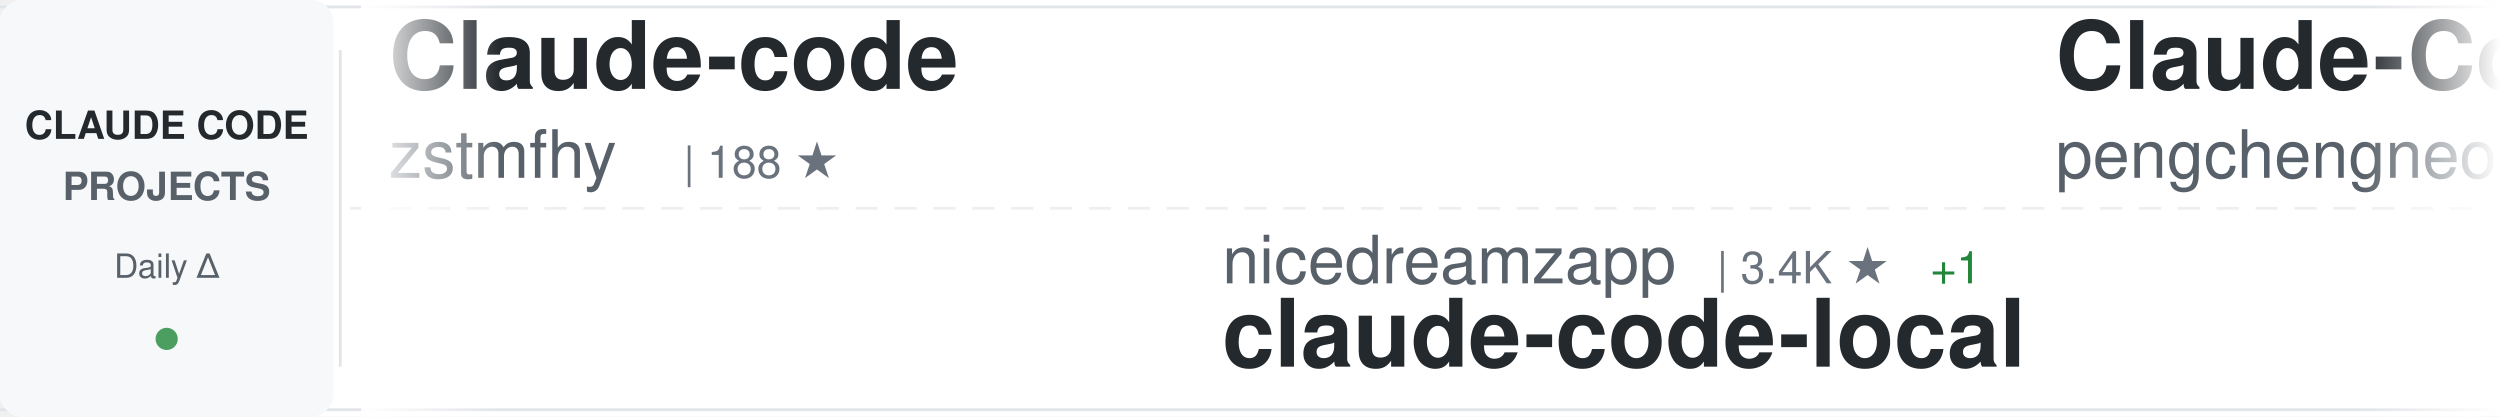
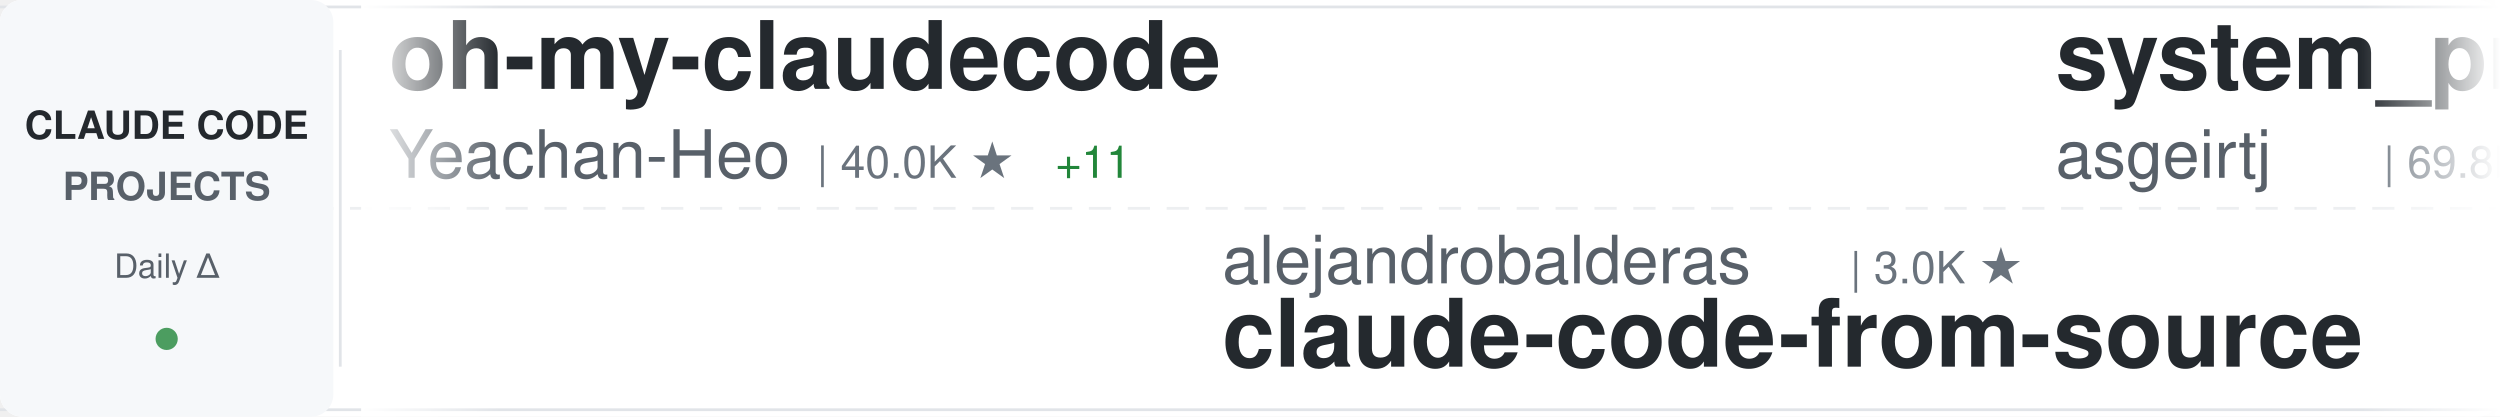
<svg xmlns="http://www.w3.org/2000/svg" width="900" height="150">
  <defs>
    <linearGradient id="awesomeLeftFade" x1="0%" y1="0%" x2="100%" y2="0%">
      <stop offset="0%" style="stop-color:#ffffff;stop-opacity:1" />
      <stop offset="100%" style="stop-color:#ffffff;stop-opacity:0" />
    </linearGradient>
    <linearGradient id="awesomeRightFade" x1="0%" y1="0%" x2="100%" y2="0%">
      <stop offset="0%" style="stop-color:#ffffff;stop-opacity:0" />
      <stop offset="100%" style="stop-color:#ffffff;stop-opacity:1" />
    </linearGradient>
  </defs>
  <rect width="900" height="150" fill="#ffffff" rx="8" />
  <rect x="0" y="2" width="900" height="1" fill="#e1e4e8" />
  <rect x="0" y="147" width="900" height="1" fill="#e1e4e8" />
  <line x1="0" y1="75" x2="900" y2="75" stroke="#e1e4e8" stroke-width="1" stroke-dasharray="8 6" opacity="0.6" />
  <rect x="0" y="0" width="120" height="150" fill="#f6f8fa" rx="8" />
  <text x="60" y="50" font-family="-apple-system, BlinkMacSystemFont, 'Segoe UI', Helvetica, Arial, sans-serif" font-size="14" font-weight="600" fill="#24292e" text-anchor="middle">CLAUDE CODE</text>
  <text x="60" y="72" font-family="-apple-system, BlinkMacSystemFont, 'Segoe UI', Helvetica, Arial, sans-serif" font-size="14" font-weight="600" fill="#586069" text-anchor="middle">PROJECTS</text>
  <text x="60" y="100" font-family="-apple-system, BlinkMacSystemFont, 'Segoe UI', Helvetica, Arial, sans-serif" font-size="12" font-weight="500" fill="#586069" text-anchor="middle">Daily Δ</text>
  <circle cx="60" cy="122" r="4" fill="#22863a" opacity="0.8" />
  <rect x="122" y="18" width="1" height="114" fill="#e1e4e8" />
  <clipPath id="awesomeTickerClip">
    <rect x="130" y="0" width="770" height="150" />
  </clipPath>
  <g clip-path="url(#awesomeTickerClip)">
    <g id="awesomeTickerItems">
      <animateTransform attributeName="transform" attributeType="XML" type="translate" from="0 0" to="-3000 0" dur="54s" repeatCount="indefinite" />
      <g transform="translate(0, 0)">
-         <text x="140" y="32" font-family="-apple-system, BlinkMacSystemFont, 'Segoe UI', Helvetica, Arial, sans-serif" font-size="34" font-weight="600" fill="#24292e">Claude-code</text>
-         <text x="140" y="64" font-family="-apple-system, BlinkMacSystemFont, 'Segoe UI', Helvetica, Arial, sans-serif" font-size="24" font-weight="400" fill="#586069">zstmfhy</text>
-         <text x="246" y="64" font-family="-apple-system, BlinkMacSystemFont, 'Segoe UI', Helvetica, Arial, sans-serif" font-size="16" font-weight="500" fill="#6a737d">| 188 ★</text>
+         <text x="140" y="32" font-family="-apple-system, BlinkMacSystemFont, 'Segoe UI', Helvetica, Arial, sans-serif" font-size="34" font-weight="600" fill="#24292e">oh-my-claudecode</text>
+         <text x="140" y="64" font-family="-apple-system, BlinkMacSystemFont, 'Segoe UI', Helvetica, Arial, sans-serif" font-size="24" font-weight="400" fill="#586069">Yeachan-Heo</text>
+         <text x="294" y="64" font-family="-apple-system, BlinkMacSystemFont, 'Segoe UI', Helvetica, Arial, sans-serif" font-size="16" font-weight="500" fill="#6a737d">| 40.0K ★</text>
+         <text x="380" y="64" font-family="-apple-system, BlinkMacSystemFont, 'Segoe UI', Helvetica, Arial, sans-serif" font-size="16" font-weight="500" fill="#22863a"> +11</text>
      </g>
      <g transform="translate(300, 0)">
-         <text x="140" y="102" font-family="-apple-system, BlinkMacSystemFont, 'Segoe UI', Helvetica, Arial, sans-serif" font-size="24" font-weight="400" fill="#586069">nicedreamzapp</text>
-         <text x="318" y="102" font-family="-apple-system, BlinkMacSystemFont, 'Segoe UI', Helvetica, Arial, sans-serif" font-size="16" font-weight="500" fill="#6a737d">| 3.4K ★</text>
-         <text x="395" y="102" font-family="-apple-system, BlinkMacSystemFont, 'Segoe UI', Helvetica, Arial, sans-serif" font-size="16" font-weight="500" fill="#22863a"> +1</text>
-         <text x="140" y="132" font-family="-apple-system, BlinkMacSystemFont, 'Segoe UI', Helvetica, Arial, sans-serif" font-size="34" font-weight="600" fill="#24292e">claude-code-local</text>
+         <text x="140" y="102" font-family="-apple-system, BlinkMacSystemFont, 'Segoe UI', Helvetica, Arial, sans-serif" font-size="24" font-weight="400" fill="#586069">alejandrobalderas</text>
+         <text x="366" y="102" font-family="-apple-system, BlinkMacSystemFont, 'Segoe UI', Helvetica, Arial, sans-serif" font-size="16" font-weight="500" fill="#6a737d">| 3.0K ★</text>
+         <text x="140" y="132" font-family="-apple-system, BlinkMacSystemFont, 'Segoe UI', Helvetica, Arial, sans-serif" font-size="34" font-weight="600" fill="#24292e">claude-code-from-source</text>
      </g>
      <g transform="translate(600, 0)">
-         <text x="140" y="32" font-family="-apple-system, BlinkMacSystemFont, 'Segoe UI', Helvetica, Arial, sans-serif" font-size="34" font-weight="600" fill="#24292e">Claude-Code</text>
-         <text x="140" y="64" font-family="-apple-system, BlinkMacSystemFont, 'Segoe UI', Helvetica, Arial, sans-serif" font-size="24" font-weight="400" fill="#586069">pengchengneo</text>
-         <text x="306" y="64" font-family="-apple-system, BlinkMacSystemFont, 'Segoe UI', Helvetica, Arial, sans-serif" font-size="16" font-weight="500" fill="#6a737d">| 1.8K ★</text>
+         <text x="140" y="32" font-family="-apple-system, BlinkMacSystemFont, 'Segoe UI', Helvetica, Arial, sans-serif" font-size="34" font-weight="600" fill="#24292e">system_prompts_leaks</text>
+         <text x="140" y="64" font-family="-apple-system, BlinkMacSystemFont, 'Segoe UI', Helvetica, Arial, sans-serif" font-size="24" font-weight="400" fill="#586069">asgeirtj</text>
+         <text x="258" y="64" font-family="-apple-system, BlinkMacSystemFont, 'Segoe UI', Helvetica, Arial, sans-serif" font-size="16" font-weight="500" fill="#6a737d">| 69.8K ★</text>
+         <text x="344" y="64" font-family="-apple-system, BlinkMacSystemFont, 'Segoe UI', Helvetica, Arial, sans-serif" font-size="16" font-weight="500" fill="#22863a"> +10</text>
      </g>
      <g transform="translate(900, 0)">
-         <text x="140" y="102" font-family="-apple-system, BlinkMacSystemFont, 'Segoe UI', Helvetica, Arial, sans-serif" font-size="24" font-weight="400" fill="#586069">Maciek-roboblog</text>
-         <text x="342" y="102" font-family="-apple-system, BlinkMacSystemFont, 'Segoe UI', Helvetica, Arial, sans-serif" font-size="16" font-weight="500" fill="#6a737d">| 8.7K ★</text>
-         <text x="419" y="102" font-family="-apple-system, BlinkMacSystemFont, 'Segoe UI', Helvetica, Arial, sans-serif" font-size="16" font-weight="500" fill="#cb2431"> -2</text>
-         <text x="140" y="132" font-family="-apple-system, BlinkMacSystemFont, 'Segoe UI', Helvetica, Arial, sans-serif" font-size="34" font-weight="600" fill="#24292e">Claude-Code-Usage-Monito...</text>
+         <text x="140" y="102" font-family="-apple-system, BlinkMacSystemFont, 'Segoe UI', Helvetica, Arial, sans-serif" font-size="24" font-weight="400" fill="#586069">davila7</text>
+         <text x="246" y="102" font-family="-apple-system, BlinkMacSystemFont, 'Segoe UI', Helvetica, Arial, sans-serif" font-size="16" font-weight="500" fill="#6a737d">| 32.7K ★</text>
+         <text x="332" y="102" font-family="-apple-system, BlinkMacSystemFont, 'Segoe UI', Helvetica, Arial, sans-serif" font-size="16" font-weight="500" fill="#22863a"> +3</text>
+         <text x="140" y="132" font-family="-apple-system, BlinkMacSystemFont, 'Segoe UI', Helvetica, Arial, sans-serif" font-size="34" font-weight="600" fill="#24292e">claude-code-templates</text>
      </g>
      <g transform="translate(1200, 0)">
-         <text x="140" y="32" font-family="-apple-system, BlinkMacSystemFont, 'Segoe UI', Helvetica, Arial, sans-serif" font-size="34" font-weight="600" fill="#24292e">Claude-code</text>
-         <text x="140" y="64" font-family="-apple-system, BlinkMacSystemFont, 'Segoe UI', Helvetica, Arial, sans-serif" font-size="24" font-weight="400" fill="#586069">fazxes</text>
-         <text x="234" y="64" font-family="-apple-system, BlinkMacSystemFont, 'Segoe UI', Helvetica, Arial, sans-serif" font-size="16" font-weight="500" fill="#6a737d">| 246 ★</text>
+         <text x="140" y="32" font-family="-apple-system, BlinkMacSystemFont, 'Segoe UI', Helvetica, Arial, sans-serif" font-size="34" font-weight="600" fill="#24292e">how-claude-code-works</text>
+         <text x="140" y="64" font-family="-apple-system, BlinkMacSystemFont, 'Segoe UI', Helvetica, Arial, sans-serif" font-size="24" font-weight="400" fill="#586069">Windy3f3f3f3f</text>
+         <text x="318" y="64" font-family="-apple-system, BlinkMacSystemFont, 'Segoe UI', Helvetica, Arial, sans-serif" font-size="16" font-weight="500" fill="#6a737d">| 3.8K ★</text>
+         <text x="395" y="64" font-family="-apple-system, BlinkMacSystemFont, 'Segoe UI', Helvetica, Arial, sans-serif" font-size="16" font-weight="500" fill="#22863a"> +1</text>
      </g>
      <g transform="translate(1500, 0)">
-         <text x="140" y="102" font-family="-apple-system, BlinkMacSystemFont, 'Segoe UI', Helvetica, Arial, sans-serif" font-size="24" font-weight="400" fill="#586069">Cranot</text>
-         <text x="234" y="102" font-family="-apple-system, BlinkMacSystemFont, 'Segoe UI', Helvetica, Arial, sans-serif" font-size="16" font-weight="500" fill="#6a737d">| 2.9K ★</text>
-         <text x="140" y="132" font-family="-apple-system, BlinkMacSystemFont, 'Segoe UI', Helvetica, Arial, sans-serif" font-size="34" font-weight="600" fill="#24292e">claude-code-guide</text>
+         <text x="140" y="102" font-family="-apple-system, BlinkMacSystemFont, 'Segoe UI', Helvetica, Arial, sans-serif" font-size="24" font-weight="400" fill="#586069">KPR111</text>
+         <text x="234" y="102" font-family="-apple-system, BlinkMacSystemFont, 'Segoe UI', Helvetica, Arial, sans-serif" font-size="16" font-weight="500" fill="#6a737d">| 18 ★</text>
+         <text x="140" y="132" font-family="-apple-system, BlinkMacSystemFont, 'Segoe UI', Helvetica, Arial, sans-serif" font-size="34" font-weight="600" fill="#24292e">Claude-Code</text>
      </g>
      <g transform="translate(1800, 0)">
-         <text x="140" y="32" font-family="-apple-system, BlinkMacSystemFont, 'Segoe UI', Helvetica, Arial, sans-serif" font-size="34" font-weight="600" fill="#24292e">claude-code-engineering</text>
-         <text x="140" y="64" font-family="-apple-system, BlinkMacSystemFont, 'Segoe UI', Helvetica, Arial, sans-serif" font-size="24" font-weight="400" fill="#586069">huangjia2019</text>
-         <text x="306" y="64" font-family="-apple-system, BlinkMacSystemFont, 'Segoe UI', Helvetica, Arial, sans-serif" font-size="16" font-weight="500" fill="#6a737d">| 1.1K ★</text>
-         <text x="383" y="64" font-family="-apple-system, BlinkMacSystemFont, 'Segoe UI', Helvetica, Arial, sans-serif" font-size="16" font-weight="500" fill="#22863a"> +1</text>
+         <text x="140" y="32" font-family="-apple-system, BlinkMacSystemFont, 'Segoe UI', Helvetica, Arial, sans-serif" font-size="34" font-weight="600" fill="#24292e">claude-code-best-practic...</text>
+         <text x="140" y="64" font-family="-apple-system, BlinkMacSystemFont, 'Segoe UI', Helvetica, Arial, sans-serif" font-size="24" font-weight="400" fill="#586069">shanraisshan</text>
+         <text x="306" y="64" font-family="-apple-system, BlinkMacSystemFont, 'Segoe UI', Helvetica, Arial, sans-serif" font-size="16" font-weight="500" fill="#6a737d">| 67.7K ★</text>
+         <text x="392" y="64" font-family="-apple-system, BlinkMacSystemFont, 'Segoe UI', Helvetica, Arial, sans-serif" font-size="16" font-weight="500" fill="#22863a"> +6</text>
      </g>
      <g transform="translate(2100, 0)">
-         <text x="140" y="102" font-family="-apple-system, BlinkMacSystemFont, 'Segoe UI', Helvetica, Arial, sans-serif" font-size="24" font-weight="400" fill="#586069">overwirehq</text>
-         <text x="282" y="102" font-family="-apple-system, BlinkMacSystemFont, 'Segoe UI', Helvetica, Arial, sans-serif" font-size="16" font-weight="500" fill="#6a737d">| 2.8K ★</text>
-         <text x="359" y="102" font-family="-apple-system, BlinkMacSystemFont, 'Segoe UI', Helvetica, Arial, sans-serif" font-size="16" font-weight="500" fill="#cb2431"> -1</text>
-         <text x="140" y="132" font-family="-apple-system, BlinkMacSystemFont, 'Segoe UI', Helvetica, Arial, sans-serif" font-size="34" font-weight="600" fill="#24292e">claude-code-telegram</text>
+         <text x="140" y="102" font-family="-apple-system, BlinkMacSystemFont, 'Segoe UI', Helvetica, Arial, sans-serif" font-size="24" font-weight="400" fill="#586069">fuergaosi233</text>
+         <text x="306" y="102" font-family="-apple-system, BlinkMacSystemFont, 'Segoe UI', Helvetica, Arial, sans-serif" font-size="16" font-weight="500" fill="#6a737d">| 2.8K ★</text>
+         <text x="140" y="132" font-family="-apple-system, BlinkMacSystemFont, 'Segoe UI', Helvetica, Arial, sans-serif" font-size="34" font-weight="600" fill="#24292e">claude-code-proxy</text>
      </g>
      <g transform="translate(2400, 0)">
-         <text x="140" y="32" font-family="-apple-system, BlinkMacSystemFont, 'Segoe UI', Helvetica, Arial, sans-serif" font-size="34" font-weight="600" fill="#24292e">claude-code-rust</text>
-         <text x="140" y="64" font-family="-apple-system, BlinkMacSystemFont, 'Segoe UI', Helvetica, Arial, sans-serif" font-size="24" font-weight="400" fill="#586069">lorryjovens-hub</text>
-         <text x="342" y="64" font-family="-apple-system, BlinkMacSystemFont, 'Segoe UI', Helvetica, Arial, sans-serif" font-size="16" font-weight="500" fill="#6a737d">| 1.7K ★</text>
+         <text x="140" y="32" font-family="-apple-system, BlinkMacSystemFont, 'Segoe UI', Helvetica, Arial, sans-serif" font-size="34" font-weight="600" fill="#24292e">claude-code-source</text>
+         <text x="140" y="64" font-family="-apple-system, BlinkMacSystemFont, 'Segoe UI', Helvetica, Arial, sans-serif" font-size="24" font-weight="400" fill="#586069">hangsman</text>
+         <text x="258" y="64" font-family="-apple-system, BlinkMacSystemFont, 'Segoe UI', Helvetica, Arial, sans-serif" font-size="16" font-weight="500" fill="#6a737d">| 798 ★</text>
      </g>
      <g transform="translate(2700, 0)">
-         <text x="140" y="102" font-family="-apple-system, BlinkMacSystemFont, 'Segoe UI', Helvetica, Arial, sans-serif" font-size="24" font-weight="400" fill="#586069">ykdojo</text>
-         <text x="234" y="102" font-family="-apple-system, BlinkMacSystemFont, 'Segoe UI', Helvetica, Arial, sans-serif" font-size="16" font-weight="500" fill="#6a737d">| 10.2K ★</text>
-         <text x="320" y="102" font-family="-apple-system, BlinkMacSystemFont, 'Segoe UI', Helvetica, Arial, sans-serif" font-size="16" font-weight="500" fill="#22863a"> +1</text>
-         <text x="140" y="132" font-family="-apple-system, BlinkMacSystemFont, 'Segoe UI', Helvetica, Arial, sans-serif" font-size="34" font-weight="600" fill="#24292e">claude-code-tips</text>
+         <text x="140" y="102" font-family="-apple-system, BlinkMacSystemFont, 'Segoe UI', Helvetica, Arial, sans-serif" font-size="24" font-weight="400" fill="#586069">affaan-m</text>
+         <text x="258" y="102" font-family="-apple-system, BlinkMacSystemFont, 'Segoe UI', Helvetica, Arial, sans-serif" font-size="16" font-weight="500" fill="#6a737d">| 283.1K ★</text>
+         <text x="353" y="102" font-family="-apple-system, BlinkMacSystemFont, 'Segoe UI', Helvetica, Arial, sans-serif" font-size="16" font-weight="500" fill="#22863a"> +153</text>
+         <text x="140" y="132" font-family="-apple-system, BlinkMacSystemFont, 'Segoe UI', Helvetica, Arial, sans-serif" font-size="34" font-weight="600" fill="#24292e">ECC</text>
      </g>
      <g transform="translate(3000, 0)">
-         <text x="140" y="32" font-family="-apple-system, BlinkMacSystemFont, 'Segoe UI', Helvetica, Arial, sans-serif" font-size="34" font-weight="600" fill="#24292e">Claude-code</text>
-         <text x="140" y="64" font-family="-apple-system, BlinkMacSystemFont, 'Segoe UI', Helvetica, Arial, sans-serif" font-size="24" font-weight="400" fill="#586069">zstmfhy</text>
-         <text x="246" y="64" font-family="-apple-system, BlinkMacSystemFont, 'Segoe UI', Helvetica, Arial, sans-serif" font-size="16" font-weight="500" fill="#6a737d">| 188 ★</text>
+         <text x="140" y="32" font-family="-apple-system, BlinkMacSystemFont, 'Segoe UI', Helvetica, Arial, sans-serif" font-size="34" font-weight="600" fill="#24292e">oh-my-claudecode</text>
+         <text x="140" y="64" font-family="-apple-system, BlinkMacSystemFont, 'Segoe UI', Helvetica, Arial, sans-serif" font-size="24" font-weight="400" fill="#586069">Yeachan-Heo</text>
+         <text x="294" y="64" font-family="-apple-system, BlinkMacSystemFont, 'Segoe UI', Helvetica, Arial, sans-serif" font-size="16" font-weight="500" fill="#6a737d">| 40.0K ★</text>
+         <text x="380" y="64" font-family="-apple-system, BlinkMacSystemFont, 'Segoe UI', Helvetica, Arial, sans-serif" font-size="16" font-weight="500" fill="#22863a"> +11</text>
      </g>
      <g transform="translate(3300, 0)">
-         <text x="140" y="102" font-family="-apple-system, BlinkMacSystemFont, 'Segoe UI', Helvetica, Arial, sans-serif" font-size="24" font-weight="400" fill="#586069">nicedreamzapp</text>
-         <text x="318" y="102" font-family="-apple-system, BlinkMacSystemFont, 'Segoe UI', Helvetica, Arial, sans-serif" font-size="16" font-weight="500" fill="#6a737d">| 3.4K ★</text>
-         <text x="395" y="102" font-family="-apple-system, BlinkMacSystemFont, 'Segoe UI', Helvetica, Arial, sans-serif" font-size="16" font-weight="500" fill="#22863a"> +1</text>
-         <text x="140" y="132" font-family="-apple-system, BlinkMacSystemFont, 'Segoe UI', Helvetica, Arial, sans-serif" font-size="34" font-weight="600" fill="#24292e">claude-code-local</text>
+         <text x="140" y="102" font-family="-apple-system, BlinkMacSystemFont, 'Segoe UI', Helvetica, Arial, sans-serif" font-size="24" font-weight="400" fill="#586069">alejandrobalderas</text>
+         <text x="366" y="102" font-family="-apple-system, BlinkMacSystemFont, 'Segoe UI', Helvetica, Arial, sans-serif" font-size="16" font-weight="500" fill="#6a737d">| 3.0K ★</text>
+         <text x="140" y="132" font-family="-apple-system, BlinkMacSystemFont, 'Segoe UI', Helvetica, Arial, sans-serif" font-size="34" font-weight="600" fill="#24292e">claude-code-from-source</text>
      </g>
      <g transform="translate(3600, 0)">
-         <text x="140" y="32" font-family="-apple-system, BlinkMacSystemFont, 'Segoe UI', Helvetica, Arial, sans-serif" font-size="34" font-weight="600" fill="#24292e">Claude-Code</text>
-         <text x="140" y="64" font-family="-apple-system, BlinkMacSystemFont, 'Segoe UI', Helvetica, Arial, sans-serif" font-size="24" font-weight="400" fill="#586069">pengchengneo</text>
-         <text x="306" y="64" font-family="-apple-system, BlinkMacSystemFont, 'Segoe UI', Helvetica, Arial, sans-serif" font-size="16" font-weight="500" fill="#6a737d">| 1.8K ★</text>
+         <text x="140" y="32" font-family="-apple-system, BlinkMacSystemFont, 'Segoe UI', Helvetica, Arial, sans-serif" font-size="34" font-weight="600" fill="#24292e">system_prompts_leaks</text>
+         <text x="140" y="64" font-family="-apple-system, BlinkMacSystemFont, 'Segoe UI', Helvetica, Arial, sans-serif" font-size="24" font-weight="400" fill="#586069">asgeirtj</text>
+         <text x="258" y="64" font-family="-apple-system, BlinkMacSystemFont, 'Segoe UI', Helvetica, Arial, sans-serif" font-size="16" font-weight="500" fill="#6a737d">| 69.8K ★</text>
+         <text x="344" y="64" font-family="-apple-system, BlinkMacSystemFont, 'Segoe UI', Helvetica, Arial, sans-serif" font-size="16" font-weight="500" fill="#22863a"> +10</text>
      </g>
      <g transform="translate(3900, 0)">
-         <text x="140" y="102" font-family="-apple-system, BlinkMacSystemFont, 'Segoe UI', Helvetica, Arial, sans-serif" font-size="24" font-weight="400" fill="#586069">Maciek-roboblog</text>
-         <text x="342" y="102" font-family="-apple-system, BlinkMacSystemFont, 'Segoe UI', Helvetica, Arial, sans-serif" font-size="16" font-weight="500" fill="#6a737d">| 8.7K ★</text>
-         <text x="419" y="102" font-family="-apple-system, BlinkMacSystemFont, 'Segoe UI', Helvetica, Arial, sans-serif" font-size="16" font-weight="500" fill="#cb2431"> -2</text>
-         <text x="140" y="132" font-family="-apple-system, BlinkMacSystemFont, 'Segoe UI', Helvetica, Arial, sans-serif" font-size="34" font-weight="600" fill="#24292e">Claude-Code-Usage-Monito...</text>
+         <text x="140" y="102" font-family="-apple-system, BlinkMacSystemFont, 'Segoe UI', Helvetica, Arial, sans-serif" font-size="24" font-weight="400" fill="#586069">davila7</text>
+         <text x="246" y="102" font-family="-apple-system, BlinkMacSystemFont, 'Segoe UI', Helvetica, Arial, sans-serif" font-size="16" font-weight="500" fill="#6a737d">| 32.7K ★</text>
+         <text x="332" y="102" font-family="-apple-system, BlinkMacSystemFont, 'Segoe UI', Helvetica, Arial, sans-serif" font-size="16" font-weight="500" fill="#22863a"> +3</text>
+         <text x="140" y="132" font-family="-apple-system, BlinkMacSystemFont, 'Segoe UI', Helvetica, Arial, sans-serif" font-size="34" font-weight="600" fill="#24292e">claude-code-templates</text>
      </g>
    </g>
  </g>
  <rect x="130" y="0" width="50" height="150" fill="url(#awesomeLeftFade)" />
  <rect x="850" y="0" width="50" height="150" fill="url(#awesomeRightFade)" />
</svg>
